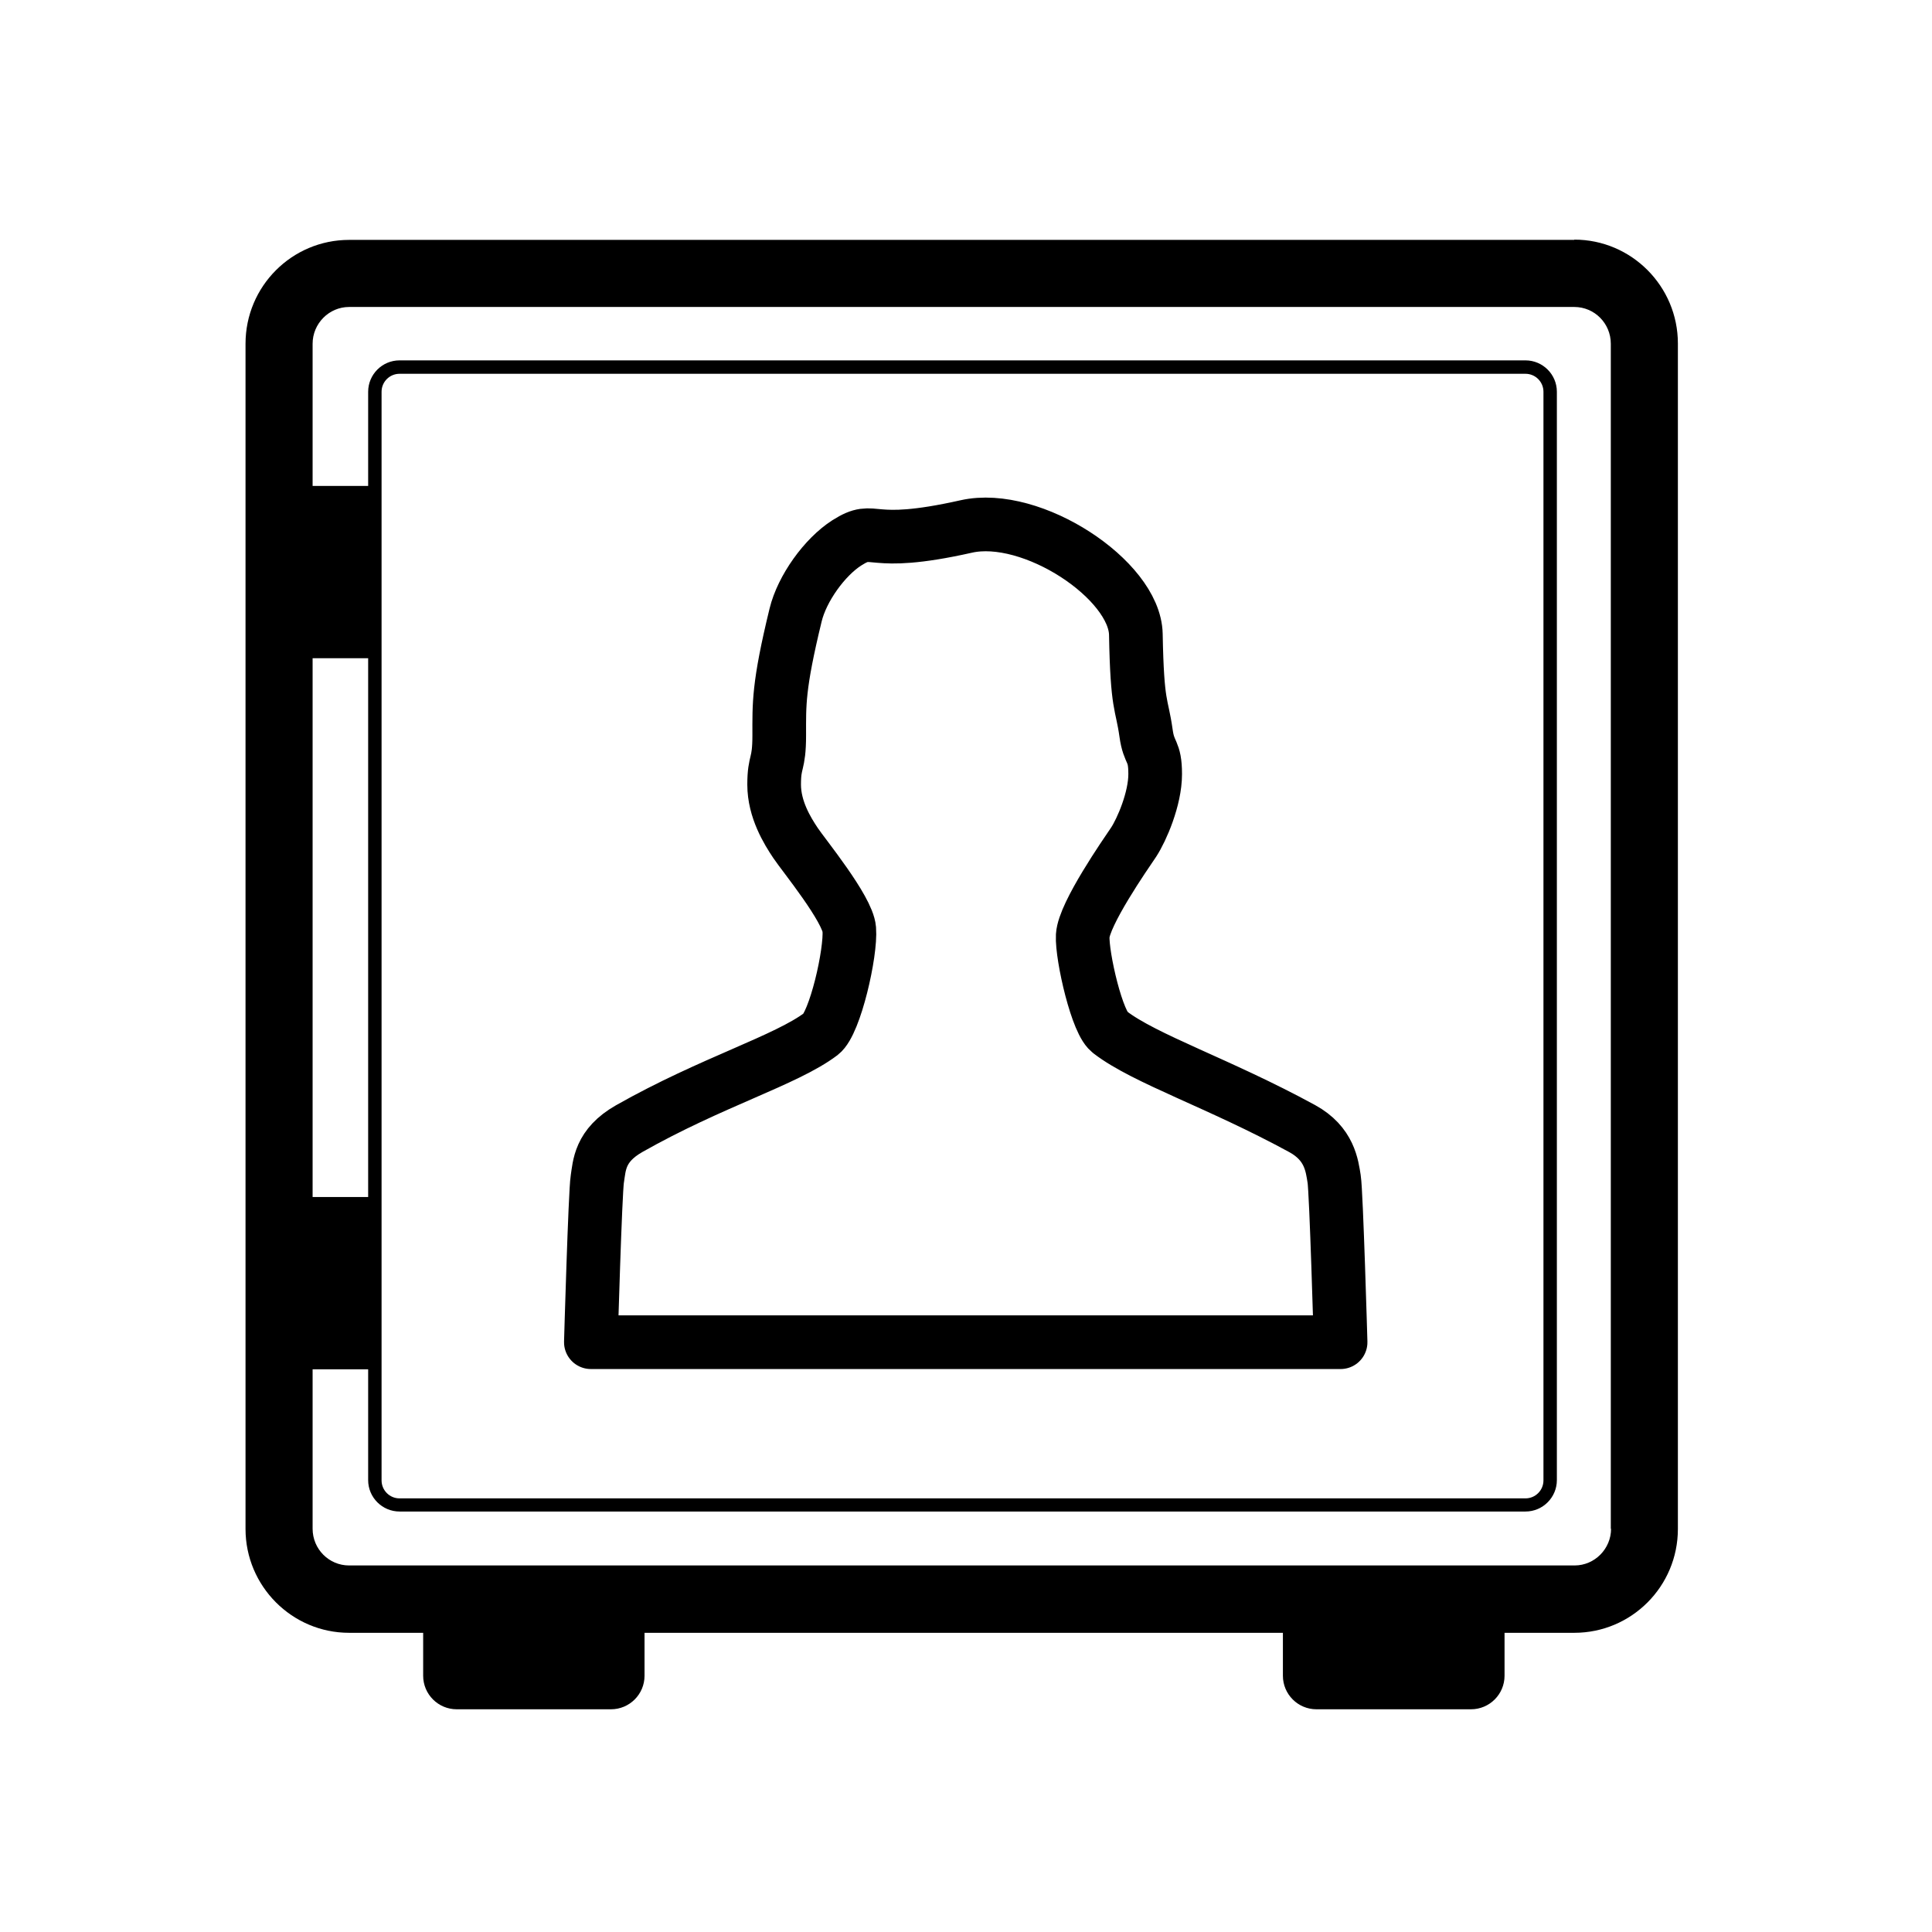
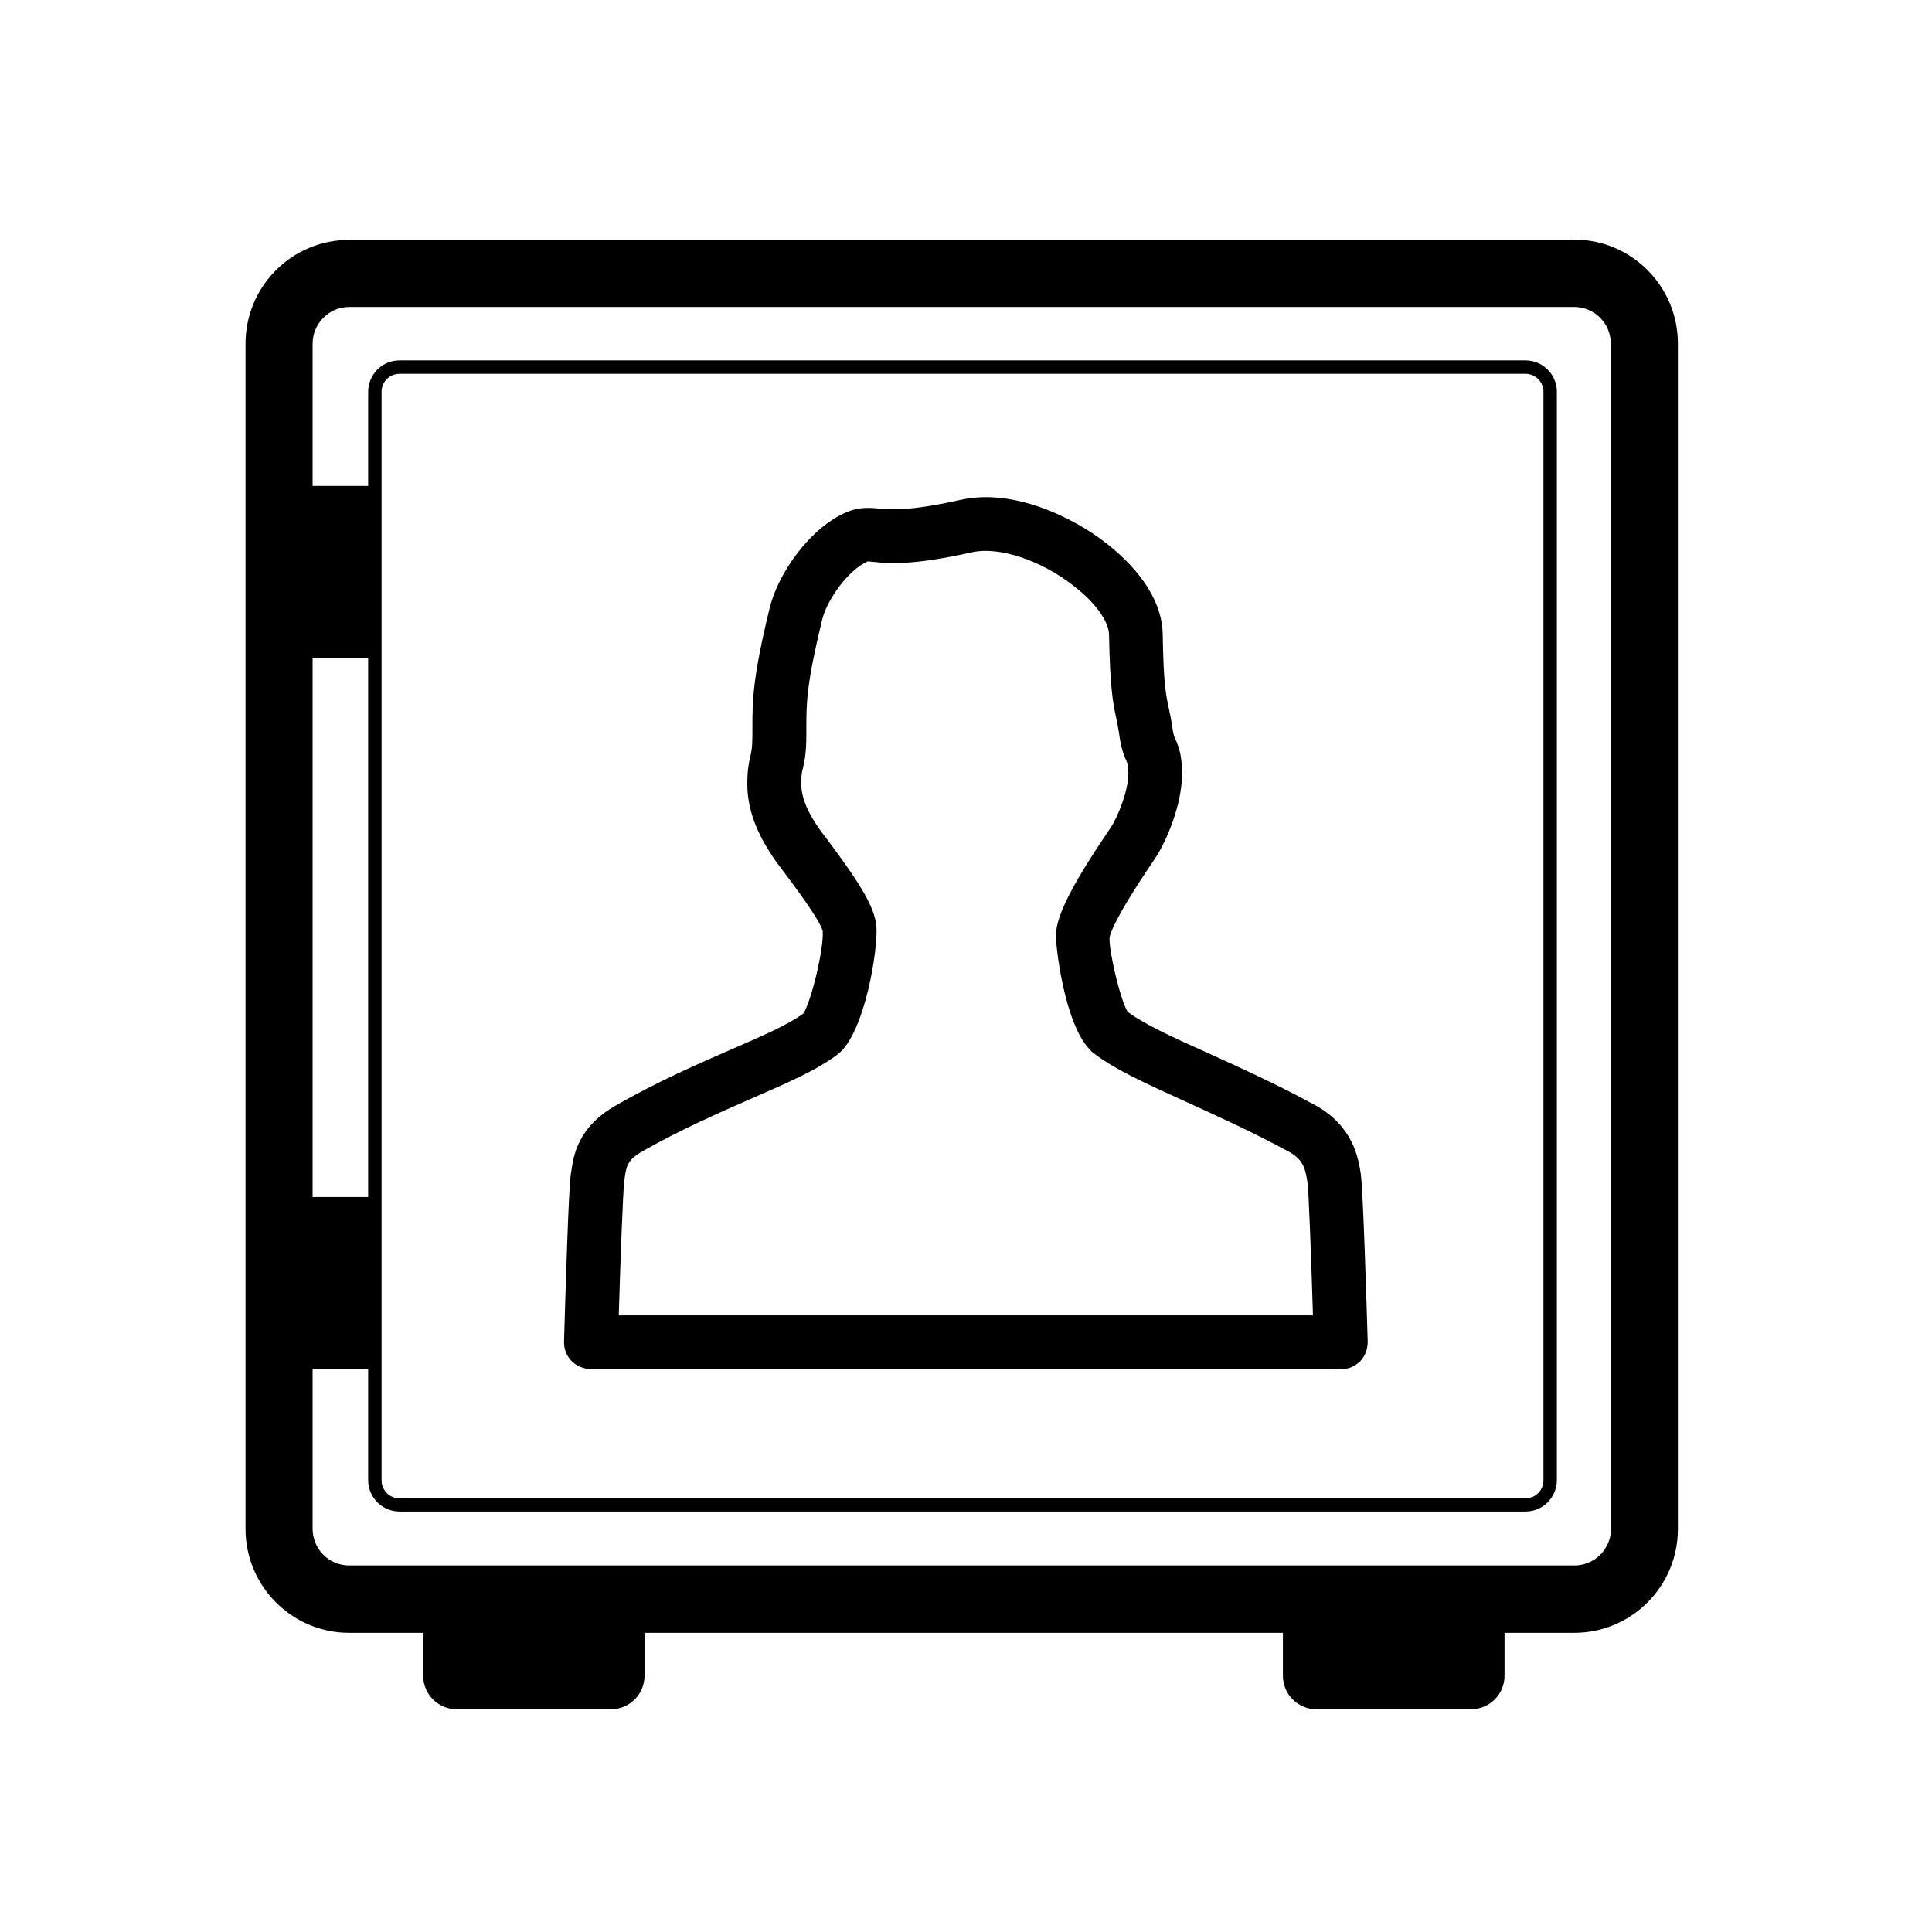
<svg xmlns="http://www.w3.org/2000/svg" viewBox="0 0 72 72">
-   <g id="SVG_icons" data-name="SVG icons">
-     <path d="M41.37,38.47c1.3,1,4.06,1.9,7.16,3.59,1.02.56,1.11,1.38,1.19,1.88.08.5.24,6.08.24,6.08h-27.94s.16-5.59.24-6.08c.08-.5.08-1.25,1.19-1.88,3.07-1.74,5.84-2.54,7.15-3.53.52-.4,1.12-3.03,1.05-3.9-.06-.76-1.7-2.76-2-3.21-.31-.46-.8-1.26-.8-2.18s.19-.69.19-1.84-.04-1.81.61-4.48c.24-.99,1.08-2.16,1.91-2.69,1.12-.71.67.24,4.45-.61,2.45-.55,6.28,1.99,6.32,4.02.05,2.75.22,2.54.38,3.68.11.8.34.61.34,1.53s-.5,2.07-.8,2.53c-.31.46-1.85,2.67-1.9,3.49-.04.75.55,3.34,1.03,3.6Z" fill="none" stroke="#000" stroke-linejoin="round" stroke-width="2" />
-     <path d="M58.67,8.94H13.01c-2.13,0-3.86,1.73-3.86,3.87v44.17c0,2.13,1.73,3.87,3.86,3.87h2.76v1.6c0,.69.56,1.25,1.25,1.25h5.75c.69,0,1.25-.56,1.25-1.25v-1.6h23.79v1.6c0,.69.56,1.25,1.25,1.25h5.76c.69,0,1.25-.56,1.25-1.25v-1.6h2.6c2.13,0,3.86-1.73,3.86-3.87V12.8c0-2.13-1.73-3.87-3.86-3.87ZM13.72,44.61h-2.07v-20.08h2.07v20.08ZM60.04,56.97c0,.75-.61,1.37-1.36,1.37H13.01c-.75,0-1.36-.61-1.36-1.37v-5.94h2.07v4.13c0,.65.53,1.17,1.17,1.17h41.96c.65,0,1.17-.53,1.17-1.17V14.6c0-.65-.53-1.17-1.17-1.17H14.89c-.65,0-1.17.53-1.17,1.17v3.51h-2.07v-5.3c0-.75.61-1.37,1.36-1.37h45.66c.75,0,1.36.61,1.36,1.37v44.17ZM14.22,55.16V14.6c0-.37.3-.67.67-.67h41.96c.37,0,.67.3.67.67v40.57c0,.37-.3.67-.67.67H14.89c-.37,0-.67-.3-.67-.67Z" />
-   </g>
-   <g id="Rectangles">
-     <rect x=".36" y=".36" width="71.28" height="71.28" fill="none" />
-   </g>
+   <path d="M49.96,51.02h-27.94c-.27,0-.53-.11-.72-.3-.19-.19-.29-.46-.28-.73.05-1.7.17-5.71.25-6.21l.02-.12c.08-.58.23-1.65,1.67-2.47,1.56-.89,3.07-1.55,4.29-2.08,1.13-.49,2.12-.92,2.69-1.34.3-.47.77-2.44.72-3.07-.09-.4-1.12-1.77-1.46-2.22-.17-.23-.31-.41-.38-.52-.41-.61-.97-1.57-.97-2.73,0-.51.05-.77.11-1.03.04-.17.08-.32.08-.81v-.19c0-1.1,0-1.89.64-4.53.3-1.23,1.29-2.62,2.34-3.3.74-.47,1.16-.47,1.72-.42.42.04,1.13.11,3.05-.32,1.94-.44,4.16.61,5.47,1.64,1.31,1.03,2.05,2.22,2.07,3.34.03,1.87.12,2.28.22,2.75.05.22.1.46.15.81.03.21.06.28.11.39.13.3.24.6.24,1.28,0,1.17-.59,2.51-.96,3.08l-.09.14c-1.45,2.14-1.63,2.74-1.65,2.88-.03.48.39,2.29.67,2.76.02.01.03.03.05.04.63.46,1.71.95,2.96,1.51,1.19.54,2.54,1.15,3.99,1.94,1.41.78,1.6,1.97,1.69,2.54.09.58.22,4.94.26,6.27,0,.27-.09.53-.28.73-.19.19-.45.3-.72.3ZM23.05,49.02h25.88c-.07-2.32-.16-4.61-.2-4.93-.08-.5-.13-.85-.68-1.16-1.38-.75-2.69-1.34-3.85-1.87-1.47-.67-2.64-1.19-3.44-1.81-.06-.04-.11-.1-.16-.15-.95-1-1.27-3.92-1.25-4.3.05-.74.62-1.86,1.99-3.88l.08-.12c.22-.34.63-1.3.63-1.97,0-.31-.02-.36-.07-.47-.08-.17-.19-.44-.26-.92-.04-.29-.08-.48-.12-.67-.12-.57-.23-1.06-.27-3.13,0-.36-.35-1.06-1.31-1.8-1.23-.97-2.79-1.48-3.79-1.26-2.23.5-3.13.42-3.67.36-.09,0-.16-.02-.22-.02h0s-.06.02-.24.13c-.62.4-1.3,1.35-1.47,2.08-.58,2.4-.58,3.06-.58,4.05v.19c0,.67-.06.97-.13,1.27-.04.15-.06.25-.06.57,0,.62.36,1.22.63,1.62.06.09.17.24.32.43,1.15,1.54,1.79,2.51,1.85,3.26.07.83-.43,4-1.44,4.77-.76.58-1.82,1.04-3.17,1.63-1.23.54-2.63,1.15-4.1,1.98-.58.33-.61.58-.67,1l-.02.17c-.04.31-.13,2.6-.2,4.92ZM29.91,37.81h0ZM41.86,37.59s0,0,0,0c0,0,0,0,0,0Z" />
+   <path d="M58.67,8.94H13.01c-2.13,0-3.86,1.73-3.86,3.87v44.17c0,2.13,1.73,3.87,3.86,3.87h2.76v1.6c0,.69.56,1.25,1.25,1.25h5.75c.69,0,1.25-.56,1.25-1.25v-1.6h23.79v1.6c0,.69.56,1.25,1.25,1.25h5.76c.69,0,1.25-.56,1.25-1.25v-1.6h2.6c2.13,0,3.86-1.73,3.86-3.87V12.8c0-2.13-1.73-3.87-3.86-3.87h0ZM13.72,44.61h-2.07v-20.08h2.07v20.08ZM60.04,56.97c0,.75-.61,1.37-1.36,1.37H13.01c-.75,0-1.36-.61-1.36-1.37v-5.94h2.07v4.13c0,.65.53,1.17,1.17,1.17h41.96c.65,0,1.17-.53,1.17-1.17V14.6c0-.65-.53-1.17-1.17-1.17H14.89c-.65,0-1.17.53-1.17,1.17v3.51h-2.07v-5.3c0-.75.61-1.37,1.36-1.37h45.66c.75,0,1.36.61,1.36,1.37v44.17h.01ZM14.22,55.16V14.6c0-.37.3-.67.67-.67h41.96c.37,0,.67.3.67.67v40.57c0,.37-.3.67-.67.67H14.89c-.37,0-.67-.3-.67-.67h0Z" />
</svg>
